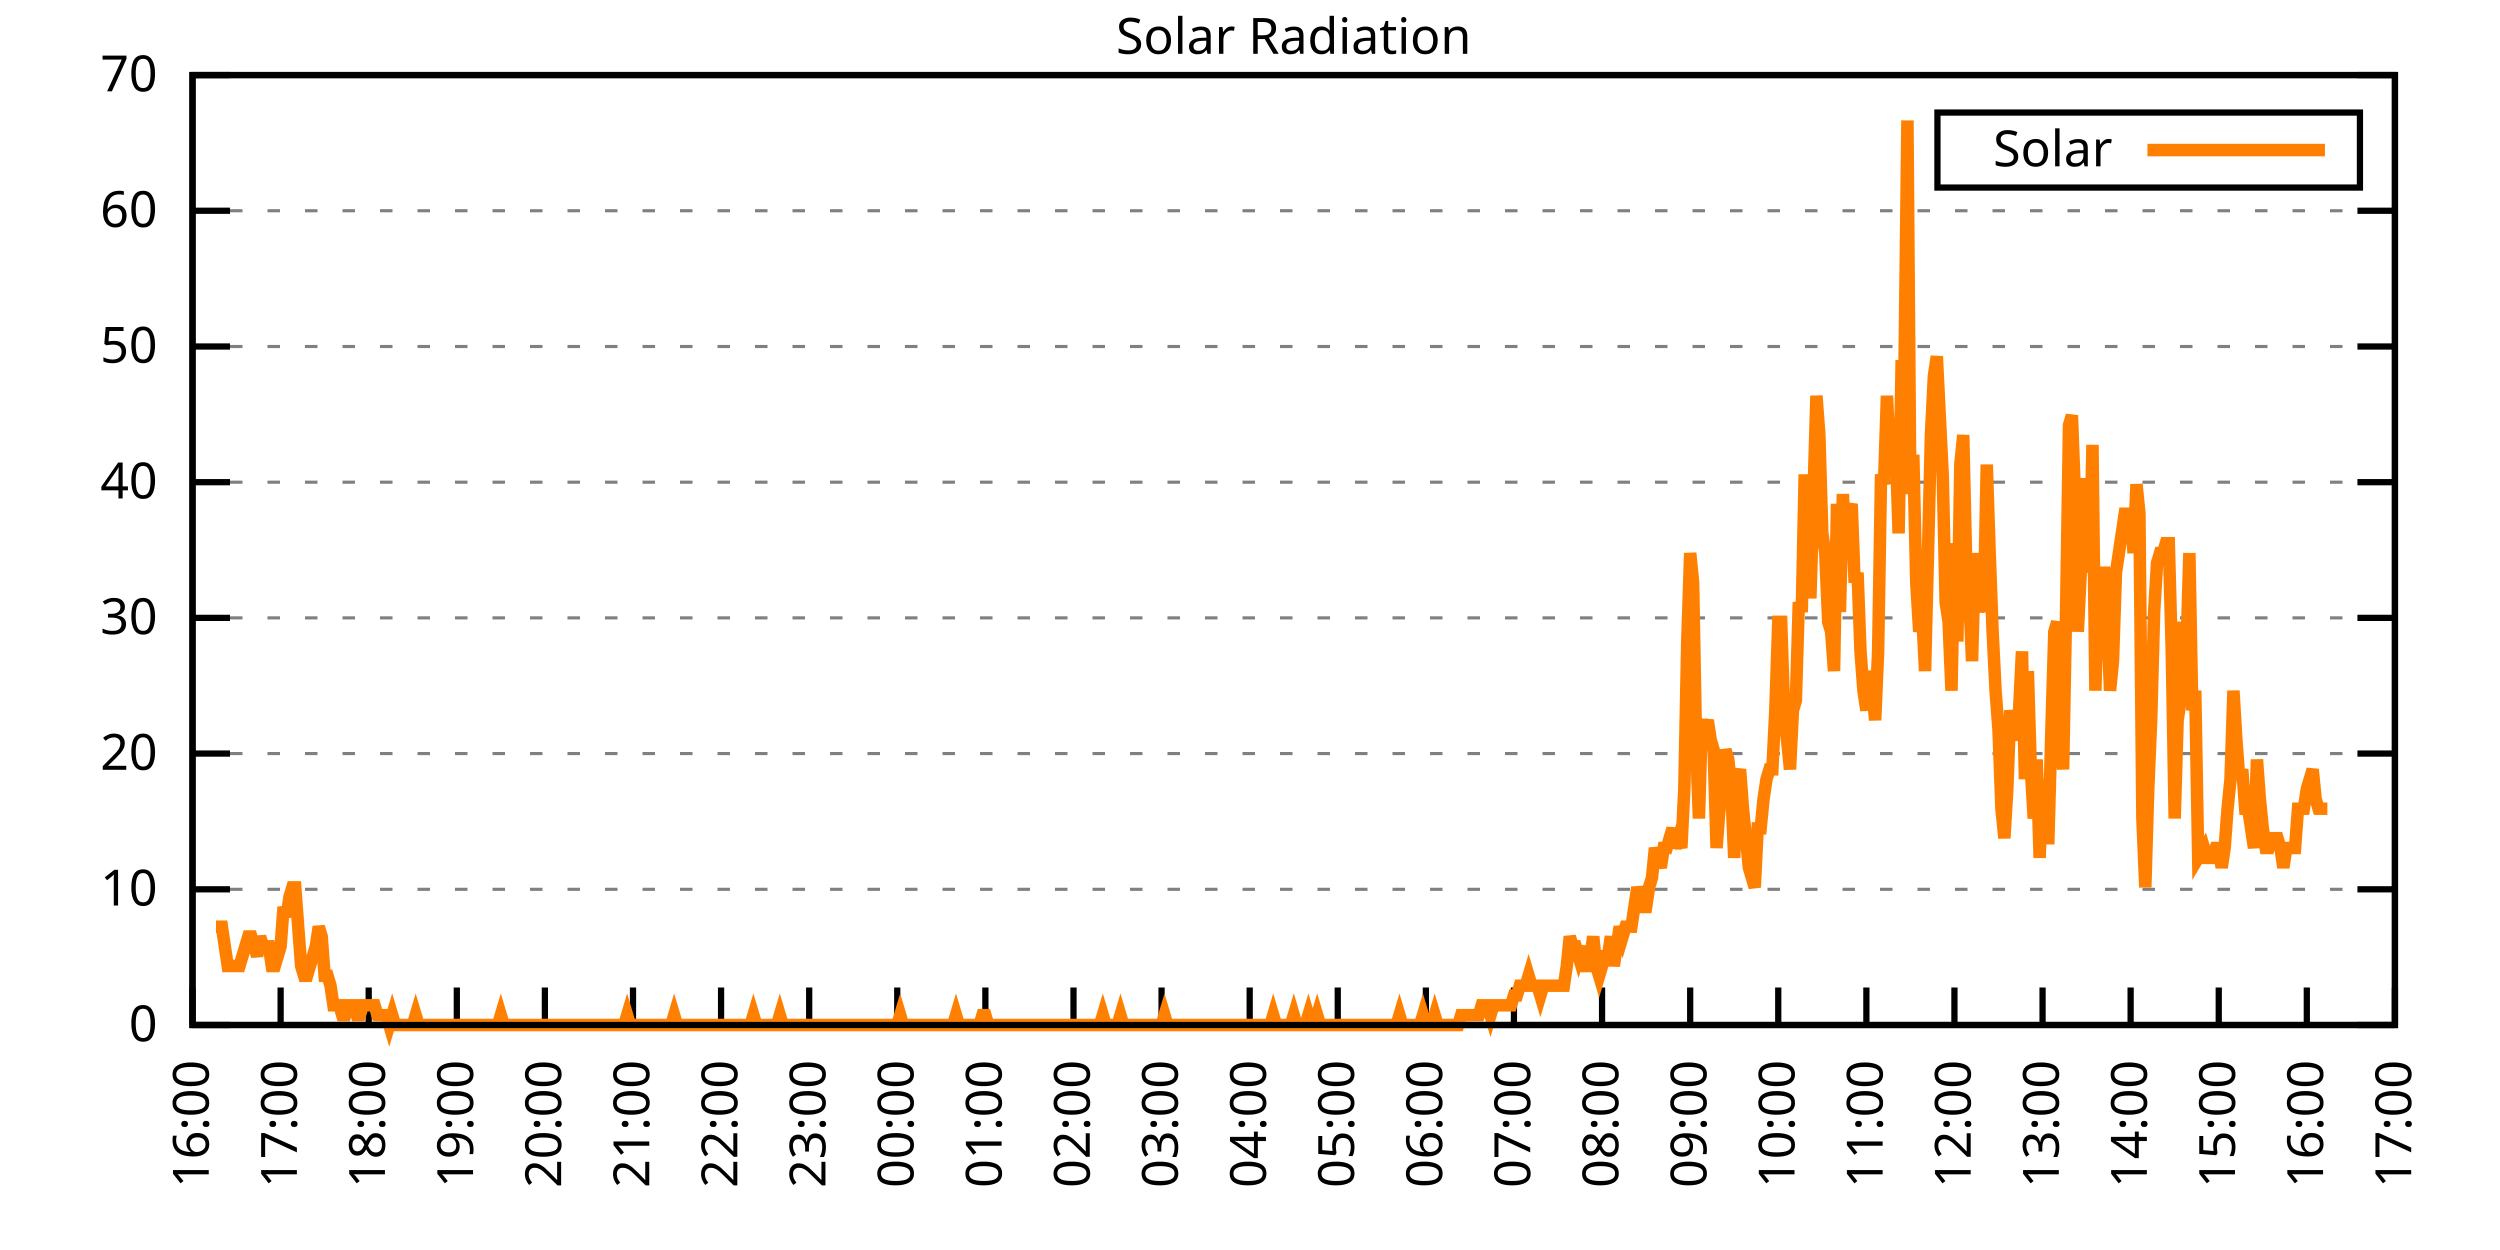
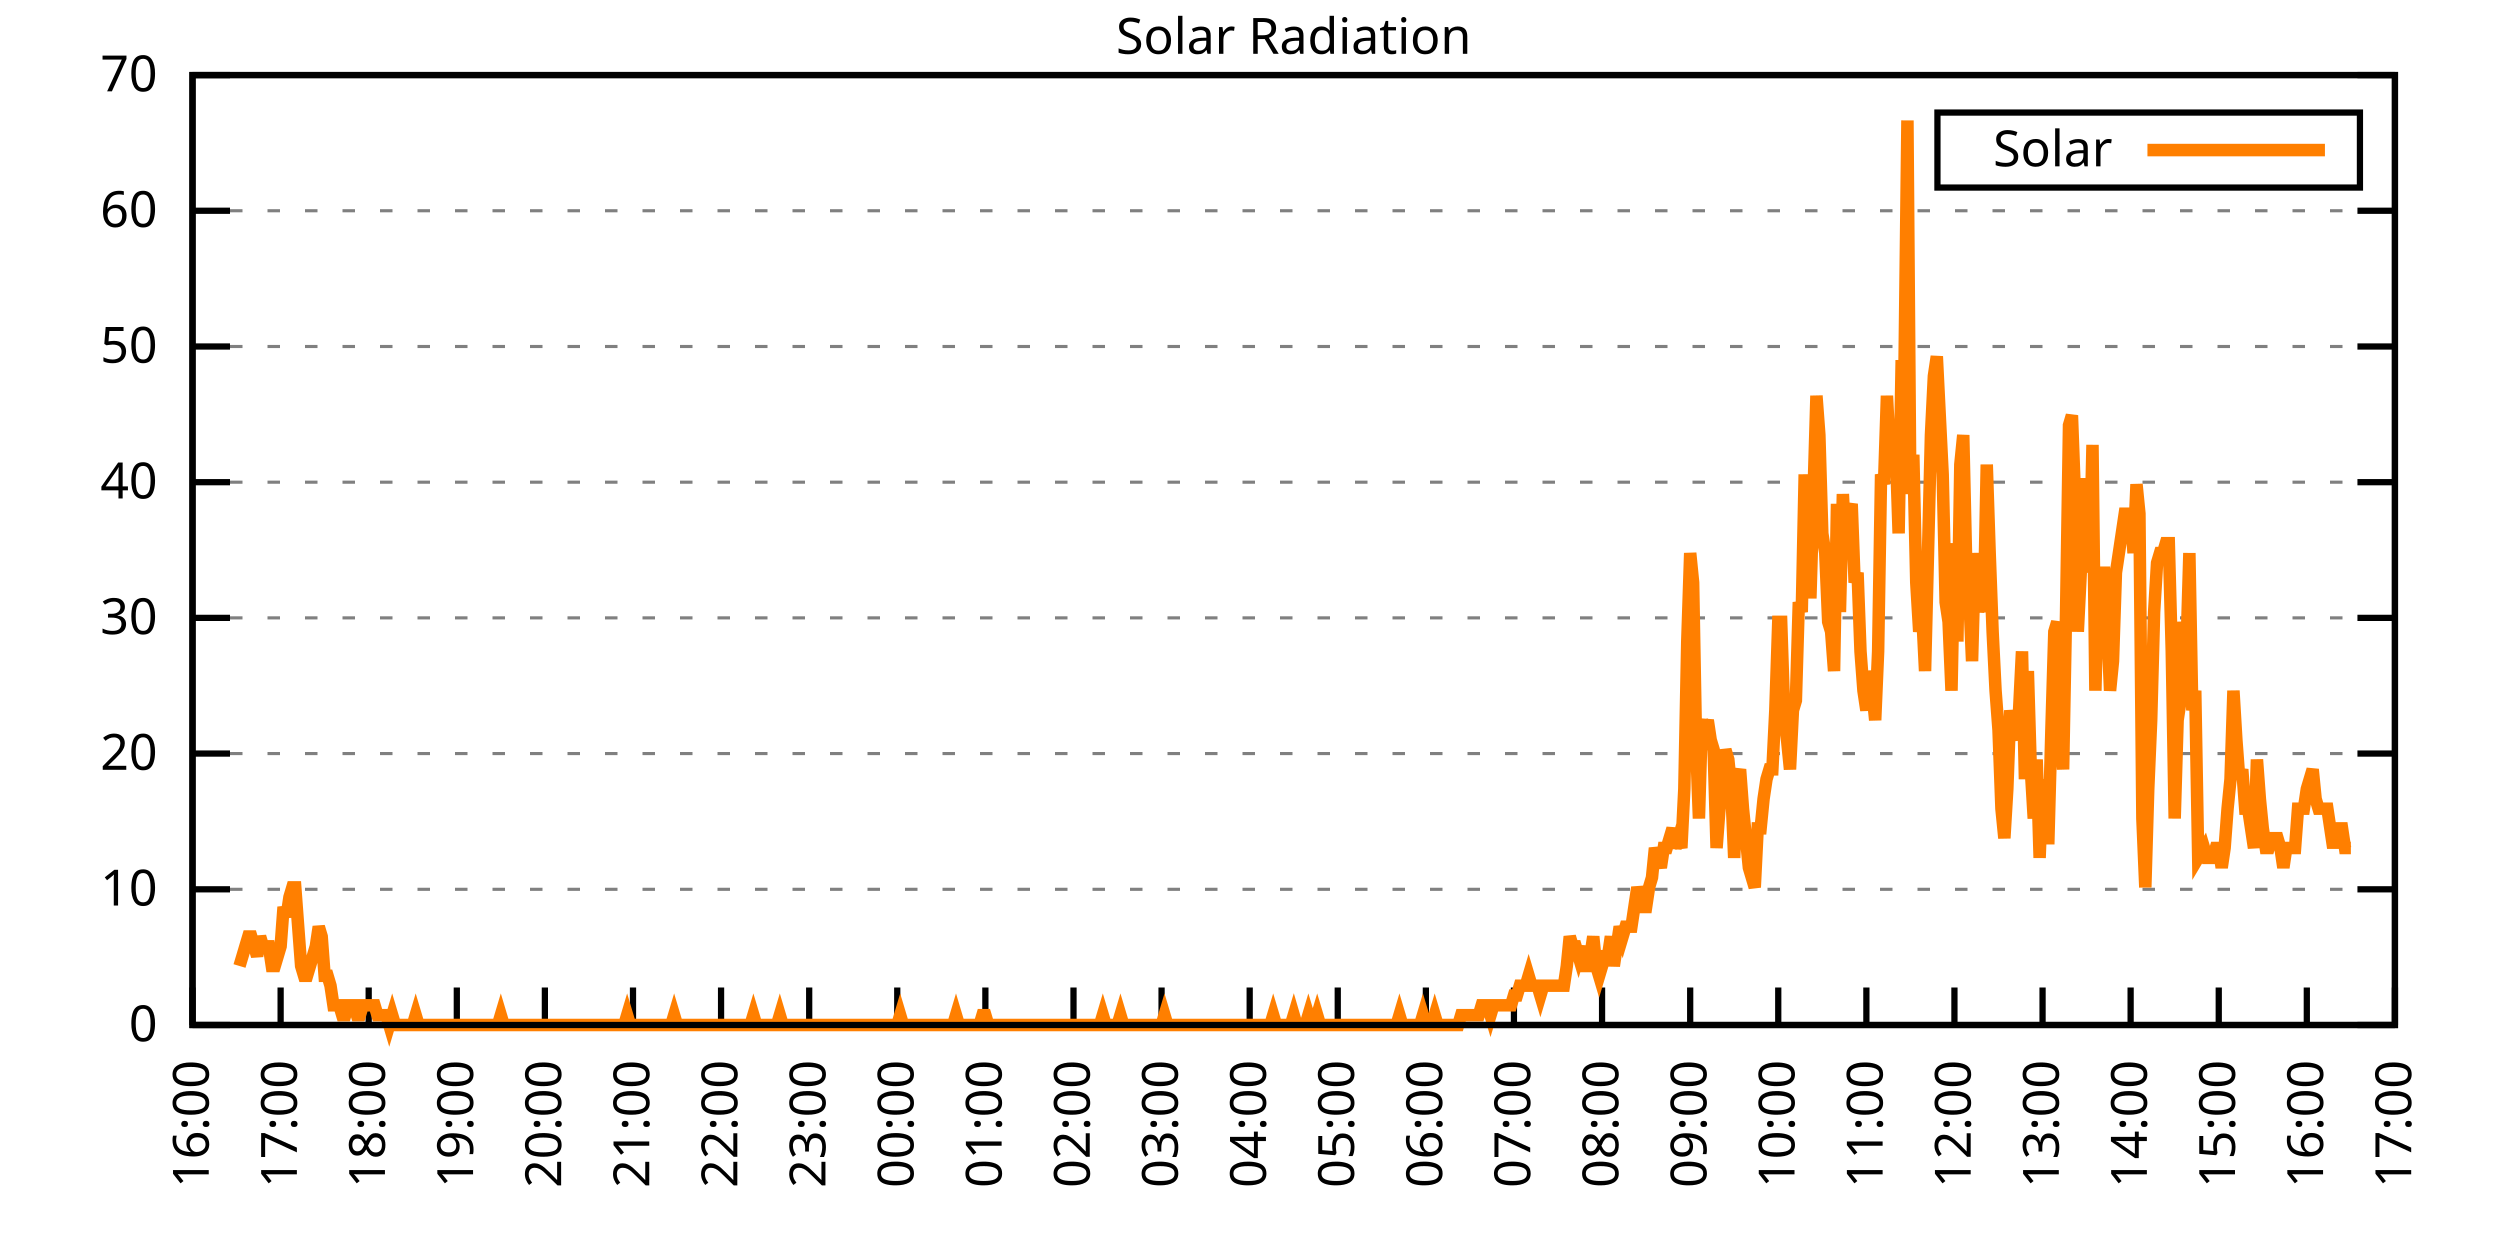
<svg xmlns="http://www.w3.org/2000/svg" xmlns:xlink="http://www.w3.org/1999/xlink" width="400" height="200" viewBox="0 0 400 200">
  <g id="gnuplot_canvas">
    <rect x="0" y="0" width="400" height="200" fill="none" />
    <defs>
      <circle id="gpDot" r="0.5" stroke-width="0.5" stroke="currentColor" />
      <path id="gpPt0" stroke-width="0.333" stroke="currentColor" d="M-1,0 h2 M0,-1 v2" />
      <path id="gpPt1" stroke-width="0.333" stroke="currentColor" d="M-1,-1 L1,1 M1,-1 L-1,1" />
      <path id="gpPt2" stroke-width="0.333" stroke="currentColor" d="M-1,0 L1,0 M0,-1 L0,1 M-1,-1 L1,1 M-1,1 L1,-1" />
      <rect id="gpPt3" stroke-width="0.333" stroke="currentColor" x="-1" y="-1" width="2" height="2" />
      <rect id="gpPt4" stroke-width="0.333" stroke="currentColor" fill="currentColor" x="-1" y="-1" width="2" height="2" />
      <circle id="gpPt5" stroke-width="0.333" stroke="currentColor" cx="0" cy="0" r="1" />
      <use xlink:href="#gpPt5" id="gpPt6" fill="currentColor" stroke="none" />
      <path id="gpPt7" stroke-width="0.333" stroke="currentColor" d="M0,-1.33 L-1.33,0.67 L1.33,0.67 z" />
      <use xlink:href="#gpPt7" id="gpPt8" fill="currentColor" stroke="none" />
      <use xlink:href="#gpPt7" id="gpPt9" stroke="currentColor" transform="rotate(180)" />
      <use xlink:href="#gpPt9" id="gpPt10" fill="currentColor" stroke="none" />
      <use xlink:href="#gpPt3" id="gpPt11" stroke="currentColor" transform="rotate(45)" />
      <use xlink:href="#gpPt11" id="gpPt12" fill="currentColor" stroke="none" />
      <path id="gpPt13" stroke-width="0.333" stroke="currentColor" d="M0,1.330 L1.265,0.411 L0.782,-1.067 L-0.782,-1.076 L-1.265,0.411 z" />
      <use xlink:href="#gpPt13" id="gpPt14" fill="currentColor" stroke="none" />
      <filter id="textbox" filterUnits="objectBoundingBox" x="0" y="0" height="1" width="1">
        <feFlood flood-color="white" flood-opacity="1" result="bgnd" />
        <feComposite in="SourceGraphic" in2="bgnd" operator="atop" />
      </filter>
      <filter id="greybox" filterUnits="objectBoundingBox" x="0" y="0" height="1" width="1">
        <feFlood flood-color="lightgrey" flood-opacity="1" result="grey" />
        <feComposite in="SourceGraphic" in2="grey" operator="atop" />
      </filter>
    </defs>
    <g fill="none" color="white" stroke="currentColor" stroke-width="1.00" stroke-linecap="butt" stroke-linejoin="miter">
</g>
    <g fill="none" color="black" stroke="currentColor" stroke-width="1.00" stroke-linecap="butt" stroke-linejoin="miter">
      <g stroke="none" shape-rendering="crispEdges">
        <polygon fill="rgb(255, 255, 255)" points="30.80,164.00 383.18,164.00 383.18,12.02 30.80,12.02 " />
      </g>
    </g>
    <g fill="none" color="black" stroke="currentColor" stroke-width="1.00" stroke-linecap="butt" stroke-linejoin="miter">
</g>
    <g fill="none" color="black" stroke="black" stroke-width="0.50" stroke-linecap="butt" stroke-linejoin="miter">
</g>
    <g fill="none" color="gray" stroke="currentColor" stroke-width="0.50" stroke-linecap="butt" stroke-linejoin="miter">
      <path stroke="gray" stroke-dasharray="2,4" class="gridline" d="M30.80,164.00 L383.19,164.00  " />
    </g>
    <g fill="none" color="gray" stroke="gray" stroke-width="1.00" stroke-linecap="butt" stroke-linejoin="miter">
</g>
    <g fill="none" color="black" stroke="currentColor" stroke-width="1.00" stroke-linecap="butt" stroke-linejoin="miter">
      <path stroke="black" d="M30.80,164.00 L36.80,164.00 M383.19,164.00 L377.19,164.00  " />
      <g transform="translate(25.20,166.60)" stroke="none" fill="black" font-family="Sans" font-size="8.00" text-anchor="end">
        <text>
          <tspan font-family="Sans"> 0</tspan>
        </text>
      </g>
    </g>
    <g fill="none" color="black" stroke="currentColor" stroke-width="1.00" stroke-linecap="butt" stroke-linejoin="miter">
</g>
    <g fill="none" color="black" stroke="black" stroke-width="0.50" stroke-linecap="butt" stroke-linejoin="miter">
</g>
    <g fill="none" color="gray" stroke="currentColor" stroke-width="0.50" stroke-linecap="butt" stroke-linejoin="miter">
      <path stroke="gray" stroke-dasharray="2,4" class="gridline" d="M30.80,142.29 L383.19,142.29  " />
    </g>
    <g fill="none" color="gray" stroke="gray" stroke-width="1.00" stroke-linecap="butt" stroke-linejoin="miter">
</g>
    <g fill="none" color="black" stroke="currentColor" stroke-width="1.00" stroke-linecap="butt" stroke-linejoin="miter">
      <path stroke="black" d="M30.80,142.29 L36.80,142.29 M383.19,142.29 L377.19,142.29  " />
      <g transform="translate(25.20,144.89)" stroke="none" fill="black" font-family="Sans" font-size="8.00" text-anchor="end">
        <text>
          <tspan font-family="Sans"> 10</tspan>
        </text>
      </g>
    </g>
    <g fill="none" color="black" stroke="currentColor" stroke-width="1.00" stroke-linecap="butt" stroke-linejoin="miter">
</g>
    <g fill="none" color="black" stroke="black" stroke-width="0.50" stroke-linecap="butt" stroke-linejoin="miter">
</g>
    <g fill="none" color="gray" stroke="currentColor" stroke-width="0.50" stroke-linecap="butt" stroke-linejoin="miter">
      <path stroke="gray" stroke-dasharray="2,4" class="gridline" d="M30.80,120.57 L383.19,120.57  " />
    </g>
    <g fill="none" color="gray" stroke="gray" stroke-width="1.00" stroke-linecap="butt" stroke-linejoin="miter">
</g>
    <g fill="none" color="black" stroke="currentColor" stroke-width="1.00" stroke-linecap="butt" stroke-linejoin="miter">
      <path stroke="black" d="M30.80,120.57 L36.80,120.57 M383.19,120.57 L377.19,120.57  " />
      <g transform="translate(25.20,123.17)" stroke="none" fill="black" font-family="Sans" font-size="8.00" text-anchor="end">
        <text>
          <tspan font-family="Sans"> 20</tspan>
        </text>
      </g>
    </g>
    <g fill="none" color="black" stroke="currentColor" stroke-width="1.00" stroke-linecap="butt" stroke-linejoin="miter">
</g>
    <g fill="none" color="black" stroke="black" stroke-width="0.50" stroke-linecap="butt" stroke-linejoin="miter">
</g>
    <g fill="none" color="gray" stroke="currentColor" stroke-width="0.50" stroke-linecap="butt" stroke-linejoin="miter">
      <path stroke="gray" stroke-dasharray="2,4" class="gridline" d="M30.80,98.86 L383.19,98.86  " />
    </g>
    <g fill="none" color="gray" stroke="gray" stroke-width="1.00" stroke-linecap="butt" stroke-linejoin="miter">
</g>
    <g fill="none" color="black" stroke="currentColor" stroke-width="1.00" stroke-linecap="butt" stroke-linejoin="miter">
      <path stroke="black" d="M30.80,98.86 L36.80,98.86 M383.19,98.86 L377.19,98.86  " />
      <g transform="translate(25.20,101.46)" stroke="none" fill="black" font-family="Sans" font-size="8.00" text-anchor="end">
        <text>
          <tspan font-family="Sans"> 30</tspan>
        </text>
      </g>
    </g>
    <g fill="none" color="black" stroke="currentColor" stroke-width="1.00" stroke-linecap="butt" stroke-linejoin="miter">
</g>
    <g fill="none" color="black" stroke="black" stroke-width="0.50" stroke-linecap="butt" stroke-linejoin="miter">
</g>
    <g fill="none" color="gray" stroke="currentColor" stroke-width="0.50" stroke-linecap="butt" stroke-linejoin="miter">
      <path stroke="gray" stroke-dasharray="2,4" class="gridline" d="M30.80,77.15 L383.19,77.15  " />
    </g>
    <g fill="none" color="gray" stroke="gray" stroke-width="1.00" stroke-linecap="butt" stroke-linejoin="miter">
</g>
    <g fill="none" color="black" stroke="currentColor" stroke-width="1.00" stroke-linecap="butt" stroke-linejoin="miter">
      <path stroke="black" d="M30.80,77.15 L36.80,77.15 M383.19,77.15 L377.19,77.15  " />
      <g transform="translate(25.20,79.75)" stroke="none" fill="black" font-family="Sans" font-size="8.00" text-anchor="end">
        <text>
          <tspan font-family="Sans"> 40</tspan>
        </text>
      </g>
    </g>
    <g fill="none" color="black" stroke="currentColor" stroke-width="1.00" stroke-linecap="butt" stroke-linejoin="miter">
</g>
    <g fill="none" color="black" stroke="black" stroke-width="0.50" stroke-linecap="butt" stroke-linejoin="miter">
</g>
    <g fill="none" color="gray" stroke="currentColor" stroke-width="0.50" stroke-linecap="butt" stroke-linejoin="miter">
      <path stroke="gray" stroke-dasharray="2,4" class="gridline" d="M30.80,55.44 L383.19,55.44  " />
    </g>
    <g fill="none" color="gray" stroke="gray" stroke-width="1.00" stroke-linecap="butt" stroke-linejoin="miter">
</g>
    <g fill="none" color="black" stroke="currentColor" stroke-width="1.00" stroke-linecap="butt" stroke-linejoin="miter">
      <path stroke="black" d="M30.80,55.44 L36.80,55.44 M383.19,55.44 L377.19,55.44  " />
      <g transform="translate(25.20,58.04)" stroke="none" fill="black" font-family="Sans" font-size="8.00" text-anchor="end">
        <text>
          <tspan font-family="Sans"> 50</tspan>
        </text>
      </g>
    </g>
    <g fill="none" color="black" stroke="currentColor" stroke-width="1.00" stroke-linecap="butt" stroke-linejoin="miter">
</g>
    <g fill="none" color="black" stroke="black" stroke-width="0.50" stroke-linecap="butt" stroke-linejoin="miter">
</g>
    <g fill="none" color="gray" stroke="currentColor" stroke-width="0.50" stroke-linecap="butt" stroke-linejoin="miter">
      <path stroke="gray" stroke-dasharray="2,4" class="gridline" d="M30.80,33.72 L383.19,33.72  " />
    </g>
    <g fill="none" color="gray" stroke="gray" stroke-width="1.00" stroke-linecap="butt" stroke-linejoin="miter">
</g>
    <g fill="none" color="black" stroke="currentColor" stroke-width="1.00" stroke-linecap="butt" stroke-linejoin="miter">
      <path stroke="black" d="M30.80,33.72 L36.80,33.72 M383.19,33.72 L377.19,33.72  " />
      <g transform="translate(25.20,36.32)" stroke="none" fill="black" font-family="Sans" font-size="8.00" text-anchor="end">
        <text>
          <tspan font-family="Sans"> 60</tspan>
        </text>
      </g>
    </g>
    <g fill="none" color="black" stroke="currentColor" stroke-width="1.00" stroke-linecap="butt" stroke-linejoin="miter">
</g>
    <g fill="none" color="black" stroke="black" stroke-width="0.50" stroke-linecap="butt" stroke-linejoin="miter">
</g>
    <g fill="none" color="gray" stroke="currentColor" stroke-width="0.50" stroke-linecap="butt" stroke-linejoin="miter">
      <path stroke="gray" stroke-dasharray="2,4" class="gridline" d="M30.80,12.01 L383.19,12.01  " />
    </g>
    <g fill="none" color="gray" stroke="gray" stroke-width="1.00" stroke-linecap="butt" stroke-linejoin="miter">
</g>
    <g fill="none" color="black" stroke="currentColor" stroke-width="1.00" stroke-linecap="butt" stroke-linejoin="miter">
      <path stroke="black" d="M30.80,12.01 L36.80,12.01 M383.19,12.01 L377.19,12.01  " />
      <g transform="translate(25.20,14.61)" stroke="none" fill="black" font-family="Sans" font-size="8.00" text-anchor="end">
        <text>
          <tspan font-family="Sans"> 70</tspan>
        </text>
      </g>
    </g>
    <g fill="none" color="black" stroke="currentColor" stroke-width="1.00" stroke-linecap="butt" stroke-linejoin="miter">
      <path stroke="black" d="M30.80,164.00 L30.80,158.00  " />
      <g transform="translate(33.40,169.60) rotate(270.00)" stroke="none" fill="black" font-family="Sans" font-size="8.00" text-anchor="end">
        <text>
          <tspan font-family="Sans">16:00</tspan>
        </text>
      </g>
    </g>
    <g fill="none" color="black" stroke="currentColor" stroke-width="1.00" stroke-linecap="butt" stroke-linejoin="miter">
      <path stroke="black" d="M44.90,164.00 L44.90,158.00  " />
      <g transform="translate(47.50,169.60) rotate(270.00)" stroke="none" fill="black" font-family="Sans" font-size="8.00" text-anchor="end">
        <text>
          <tspan font-family="Sans">17:00</tspan>
        </text>
      </g>
    </g>
    <g fill="none" color="black" stroke="currentColor" stroke-width="1.00" stroke-linecap="butt" stroke-linejoin="miter">
      <path stroke="black" d="M58.99,164.00 L58.99,158.00  " />
      <g transform="translate(61.59,169.60) rotate(270.00)" stroke="none" fill="black" font-family="Sans" font-size="8.00" text-anchor="end">
        <text>
          <tspan font-family="Sans">18:00</tspan>
        </text>
      </g>
    </g>
    <g fill="none" color="black" stroke="currentColor" stroke-width="1.00" stroke-linecap="butt" stroke-linejoin="miter">
      <path stroke="black" d="M73.09,164.00 L73.09,158.00  " />
      <g transform="translate(75.69,169.60) rotate(270.00)" stroke="none" fill="black" font-family="Sans" font-size="8.00" text-anchor="end">
        <text>
          <tspan font-family="Sans">19:00</tspan>
        </text>
      </g>
    </g>
    <g fill="none" color="black" stroke="currentColor" stroke-width="1.00" stroke-linecap="butt" stroke-linejoin="miter">
      <path stroke="black" d="M87.18,164.00 L87.18,158.00  " />
      <g transform="translate(89.78,169.60) rotate(270.00)" stroke="none" fill="black" font-family="Sans" font-size="8.00" text-anchor="end">
        <text>
          <tspan font-family="Sans">20:00</tspan>
        </text>
      </g>
    </g>
    <g fill="none" color="black" stroke="currentColor" stroke-width="1.00" stroke-linecap="butt" stroke-linejoin="miter">
      <path stroke="black" d="M101.28,164.00 L101.28,158.00  " />
      <g transform="translate(103.88,169.60) rotate(270.00)" stroke="none" fill="black" font-family="Sans" font-size="8.00" text-anchor="end">
        <text>
          <tspan font-family="Sans">21:00</tspan>
        </text>
      </g>
    </g>
    <g fill="none" color="black" stroke="currentColor" stroke-width="1.00" stroke-linecap="butt" stroke-linejoin="miter">
      <path stroke="black" d="M115.37,164.00 L115.37,158.00  " />
      <g transform="translate(117.97,169.60) rotate(270.00)" stroke="none" fill="black" font-family="Sans" font-size="8.00" text-anchor="end">
        <text>
          <tspan font-family="Sans">22:00</tspan>
        </text>
      </g>
    </g>
    <g fill="none" color="black" stroke="currentColor" stroke-width="1.00" stroke-linecap="butt" stroke-linejoin="miter">
      <path stroke="black" d="M129.47,164.00 L129.47,158.00  " />
      <g transform="translate(132.07,169.60) rotate(270.00)" stroke="none" fill="black" font-family="Sans" font-size="8.00" text-anchor="end">
        <text>
          <tspan font-family="Sans">23:00</tspan>
        </text>
      </g>
    </g>
    <g fill="none" color="black" stroke="currentColor" stroke-width="1.00" stroke-linecap="butt" stroke-linejoin="miter">
      <path stroke="black" d="M143.56,164.00 L143.56,158.00  " />
      <g transform="translate(146.16,169.60) rotate(270.00)" stroke="none" fill="black" font-family="Sans" font-size="8.00" text-anchor="end">
        <text>
          <tspan font-family="Sans">00:00</tspan>
        </text>
      </g>
    </g>
    <g fill="none" color="black" stroke="currentColor" stroke-width="1.00" stroke-linecap="butt" stroke-linejoin="miter">
      <path stroke="black" d="M157.66,164.00 L157.66,158.00  " />
      <g transform="translate(160.26,169.60) rotate(270.00)" stroke="none" fill="black" font-family="Sans" font-size="8.00" text-anchor="end">
        <text>
          <tspan font-family="Sans">01:00</tspan>
        </text>
      </g>
    </g>
    <g fill="none" color="black" stroke="currentColor" stroke-width="1.00" stroke-linecap="butt" stroke-linejoin="miter">
      <path stroke="black" d="M171.76,164.00 L171.76,158.00  " />
      <g transform="translate(174.36,169.60) rotate(270.00)" stroke="none" fill="black" font-family="Sans" font-size="8.00" text-anchor="end">
        <text>
          <tspan font-family="Sans">02:00</tspan>
        </text>
      </g>
    </g>
    <g fill="none" color="black" stroke="currentColor" stroke-width="1.00" stroke-linecap="butt" stroke-linejoin="miter">
      <path stroke="black" d="M185.85,164.00 L185.85,158.00  " />
      <g transform="translate(188.45,169.60) rotate(270.00)" stroke="none" fill="black" font-family="Sans" font-size="8.00" text-anchor="end">
        <text>
          <tspan font-family="Sans">03:00</tspan>
        </text>
      </g>
    </g>
    <g fill="none" color="black" stroke="currentColor" stroke-width="1.00" stroke-linecap="butt" stroke-linejoin="miter">
      <path stroke="black" d="M199.95,164.00 L199.95,158.00  " />
      <g transform="translate(202.55,169.60) rotate(270.00)" stroke="none" fill="black" font-family="Sans" font-size="8.00" text-anchor="end">
        <text>
          <tspan font-family="Sans">04:00</tspan>
        </text>
      </g>
    </g>
    <g fill="none" color="black" stroke="currentColor" stroke-width="1.00" stroke-linecap="butt" stroke-linejoin="miter">
      <path stroke="black" d="M214.04,164.00 L214.04,158.00  " />
      <g transform="translate(216.64,169.60) rotate(270.00)" stroke="none" fill="black" font-family="Sans" font-size="8.00" text-anchor="end">
        <text>
          <tspan font-family="Sans">05:00</tspan>
        </text>
      </g>
    </g>
    <g fill="none" color="black" stroke="currentColor" stroke-width="1.00" stroke-linecap="butt" stroke-linejoin="miter">
      <path stroke="black" d="M228.14,164.00 L228.14,158.00  " />
      <g transform="translate(230.74,169.60) rotate(270.00)" stroke="none" fill="black" font-family="Sans" font-size="8.00" text-anchor="end">
        <text>
          <tspan font-family="Sans">06:00</tspan>
        </text>
      </g>
    </g>
    <g fill="none" color="black" stroke="currentColor" stroke-width="1.00" stroke-linecap="butt" stroke-linejoin="miter">
      <path stroke="black" d="M242.23,164.00 L242.23,158.00  " />
      <g transform="translate(244.83,169.60) rotate(270.00)" stroke="none" fill="black" font-family="Sans" font-size="8.00" text-anchor="end">
        <text>
          <tspan font-family="Sans">07:00</tspan>
        </text>
      </g>
    </g>
    <g fill="none" color="black" stroke="currentColor" stroke-width="1.00" stroke-linecap="butt" stroke-linejoin="miter">
      <path stroke="black" d="M256.33,164.00 L256.33,158.00  " />
      <g transform="translate(258.93,169.60) rotate(270.00)" stroke="none" fill="black" font-family="Sans" font-size="8.00" text-anchor="end">
        <text>
          <tspan font-family="Sans">08:00</tspan>
        </text>
      </g>
    </g>
    <g fill="none" color="black" stroke="currentColor" stroke-width="1.00" stroke-linecap="butt" stroke-linejoin="miter">
      <path stroke="black" d="M270.43,164.00 L270.43,158.00  " />
      <g transform="translate(273.03,169.60) rotate(270.00)" stroke="none" fill="black" font-family="Sans" font-size="8.00" text-anchor="end">
        <text>
          <tspan font-family="Sans">09:00</tspan>
        </text>
      </g>
    </g>
    <g fill="none" color="black" stroke="currentColor" stroke-width="1.00" stroke-linecap="butt" stroke-linejoin="miter">
      <path stroke="black" d="M284.52,164.00 L284.52,158.00  " />
      <g transform="translate(287.12,169.60) rotate(270.00)" stroke="none" fill="black" font-family="Sans" font-size="8.00" text-anchor="end">
        <text>
          <tspan font-family="Sans">10:00</tspan>
        </text>
      </g>
    </g>
    <g fill="none" color="black" stroke="currentColor" stroke-width="1.00" stroke-linecap="butt" stroke-linejoin="miter">
      <path stroke="black" d="M298.62,164.00 L298.62,158.00  " />
      <g transform="translate(301.22,169.60) rotate(270.00)" stroke="none" fill="black" font-family="Sans" font-size="8.00" text-anchor="end">
        <text>
          <tspan font-family="Sans">11:00</tspan>
        </text>
      </g>
    </g>
    <g fill="none" color="black" stroke="currentColor" stroke-width="1.00" stroke-linecap="butt" stroke-linejoin="miter">
      <path stroke="black" d="M312.71,164.00 L312.71,158.00  " />
      <g transform="translate(315.31,169.60) rotate(270.00)" stroke="none" fill="black" font-family="Sans" font-size="8.00" text-anchor="end">
        <text>
          <tspan font-family="Sans">12:00</tspan>
        </text>
      </g>
    </g>
    <g fill="none" color="black" stroke="currentColor" stroke-width="1.00" stroke-linecap="butt" stroke-linejoin="miter">
      <path stroke="black" d="M326.81,164.00 L326.81,158.00  " />
      <g transform="translate(329.41,169.60) rotate(270.00)" stroke="none" fill="black" font-family="Sans" font-size="8.00" text-anchor="end">
        <text>
          <tspan font-family="Sans">13:00</tspan>
        </text>
      </g>
    </g>
    <g fill="none" color="black" stroke="currentColor" stroke-width="1.00" stroke-linecap="butt" stroke-linejoin="miter">
      <path stroke="black" d="M340.90,164.00 L340.90,158.00  " />
      <g transform="translate(343.50,169.60) rotate(270.00)" stroke="none" fill="black" font-family="Sans" font-size="8.00" text-anchor="end">
        <text>
          <tspan font-family="Sans">14:00</tspan>
        </text>
      </g>
    </g>
    <g fill="none" color="black" stroke="currentColor" stroke-width="1.00" stroke-linecap="butt" stroke-linejoin="miter">
      <path stroke="black" d="M355.00,164.00 L355.00,158.00  " />
      <g transform="translate(357.60,169.60) rotate(270.00)" stroke="none" fill="black" font-family="Sans" font-size="8.00" text-anchor="end">
        <text>
          <tspan font-family="Sans">15:00</tspan>
        </text>
      </g>
    </g>
    <g fill="none" color="black" stroke="currentColor" stroke-width="1.00" stroke-linecap="butt" stroke-linejoin="miter">
      <path stroke="black" d="M369.09,164.00 L369.09,158.00  " />
      <g transform="translate(371.69,169.60) rotate(270.00)" stroke="none" fill="black" font-family="Sans" font-size="8.00" text-anchor="end">
        <text>
          <tspan font-family="Sans">16:00</tspan>
        </text>
      </g>
    </g>
    <g fill="none" color="black" stroke="currentColor" stroke-width="1.00" stroke-linecap="butt" stroke-linejoin="miter">
      <path stroke="black" d="M383.19,164.00 L383.19,158.00  " />
      <g transform="translate(385.79,169.60) rotate(270.00)" stroke="none" fill="black" font-family="Sans" font-size="8.00" text-anchor="end">
        <text>
          <tspan font-family="Sans">17:00</tspan>
        </text>
      </g>
    </g>
    <g fill="none" color="black" stroke="currentColor" stroke-width="1.00" stroke-linecap="butt" stroke-linejoin="miter">
</g>
    <g fill="none" color="black" stroke="currentColor" stroke-width="1.00" stroke-linecap="butt" stroke-linejoin="miter">
      <path stroke="black" d="M30.80,12.01 L30.80,164.00 L383.19,164.00 L383.19,12.01 L30.80,12.01 Z  " />
    </g>
    <g fill="none" color="black" stroke="currentColor" stroke-width="1.00" stroke-linecap="butt" stroke-linejoin="miter">
</g>
    <g fill="none" color="black" stroke="currentColor" stroke-width="1.00" stroke-linecap="butt" stroke-linejoin="miter">
      <path stroke="black" d="M309.99,30.01 L309.99,18.01 L377.59,18.01 L377.59,30.01 L309.99,30.01 Z  " />
    </g>
    <g id="Solar_Radiation_plot_1">
      <g fill="none" color="white" stroke="black" stroke-width="2.00" stroke-linecap="butt" stroke-linejoin="miter">
</g>
      <g fill="none" color="black" stroke="currentColor" stroke-width="2.00" stroke-linecap="butt" stroke-linejoin="miter">
        <g transform="translate(337.99,26.61)" stroke="none" fill="black" font-family="Sans" font-size="8.00" text-anchor="end">
          <text>
            <tspan font-family="Sans">Solar</tspan>
          </text>
        </g>
      </g>
      <g fill="none" color="black" stroke="currentColor" stroke-width="2.00" stroke-linecap="butt" stroke-linejoin="miter">
-         <path stroke="rgb(255, 127,   0)" d="M343.59,24.01 L371.99,24.01 M34.56,148.27 L35.03,148.27 L35.50,148.27 L35.97,151.41 L36.44,154.56 L36.91,154.56   L37.38,154.56 L37.85,154.56 L38.32,154.56 L38.79,152.99 L39.26,151.41 L39.73,149.84 L40.20,149.84 L40.67,151.41   L41.14,152.99 L41.61,149.84 L42.08,151.41 L42.55,151.41 L43.02,151.41 L43.49,154.56 L43.96,154.56 L44.43,152.99   L44.90,151.41 L45.37,145.12 L45.84,146.70 L46.31,143.55 L46.78,141.98 L47.24,141.98 L47.71,148.27 L48.18,154.56   L48.65,156.13 L49.12,156.13 L49.59,154.56 L50.06,152.99 L50.53,151.41 L51.00,148.27 L51.47,149.84 L51.94,156.13   L52.41,156.13 L52.88,157.71 L53.35,160.85 L53.82,160.85 L54.29,160.85 L54.76,162.43 L55.23,162.43 L55.70,160.85   L56.17,160.85 L56.64,160.85 L57.11,162.43 L57.58,162.43 L58.05,160.85 L58.52,160.85 L58.99,160.85 L59.46,160.85   L59.93,160.85 L60.40,162.43 L60.87,162.43 L61.34,162.43 L61.81,162.43 L62.28,164.00 L62.75,162.43 L63.22,164.00   L63.69,164.00 L64.16,164.00 L64.63,164.00 L65.10,164.00 L65.57,164.00 L66.04,164.00 L66.51,162.43 L66.98,164.00   L67.45,164.00 L67.92,164.00 L68.39,164.00 L68.86,164.00 L69.33,164.00 L69.80,164.00 L70.27,164.00 L70.74,164.00   L71.21,164.00 L71.68,164.00 L72.15,164.00 L72.62,164.00 L73.09,164.00 L73.56,164.00 L74.03,164.00 L74.50,164.00   L74.97,164.00 L75.44,164.00 L75.91,164.00 L76.38,164.00 L76.85,164.00 L77.32,164.00 L77.79,164.00 L78.26,164.00   L78.73,164.00 L79.19,164.00 L79.66,164.00 L80.13,162.43 L80.60,164.00 L81.07,164.00 L81.54,164.00 L82.01,164.00   L82.48,164.00 L82.95,164.00 L83.42,164.00 L83.89,164.00 L84.36,164.00 L84.83,164.00 L85.30,164.00 L85.77,164.00   L86.24,164.00 L86.71,164.00 L87.18,164.00 L87.65,164.00 L88.12,164.00 L88.59,164.00 L89.06,164.00 L89.53,164.00   L90.00,164.00 L90.47,164.00 L90.94,164.00 L91.41,164.00 L91.88,164.00 L92.35,164.00 L92.82,164.00 L93.29,164.00   L93.76,164.00 L94.23,164.00 L94.70,164.00 L95.17,164.00 L95.64,164.00 L96.11,164.00 L96.58,164.00 L97.05,164.00   L97.52,164.00 L97.99,164.00 L98.46,164.00 L98.93,164.00 L99.40,164.00 L99.87,164.00 L100.34,162.43 L100.81,164.00   L101.28,164.00 L101.75,164.00 L102.22,164.00 L102.69,164.00 L103.16,164.00 L103.63,164.00 L104.10,164.00 L104.57,164.00   L105.04,164.00 L105.51,164.00 L105.98,164.00 L106.45,164.00 L106.92,164.00 L107.39,164.00 L107.86,162.43 L108.33,164.00   L108.80,164.00 L109.27,164.00 L109.74,164.00 L110.21,164.00 L110.68,164.00 L111.14,164.00 L111.61,164.00 L112.08,164.00   L112.55,164.00 L113.02,164.00 L113.49,164.00 L113.96,164.00 L114.43,164.00 L114.90,164.00 L115.37,164.00 L115.84,164.00   L116.31,164.00 L116.78,164.00 L117.25,164.00 L117.72,164.00 L118.19,164.00 L118.66,164.00 L119.13,164.00 L119.60,164.00   L120.07,164.00 L120.54,162.43 L121.01,164.00 L121.48,164.00 L121.95,164.00 L122.42,164.00 L122.89,164.00 L123.36,164.00   L123.83,164.00 L124.30,164.00 L124.77,162.43 L125.24,164.00 L125.71,164.00 L126.18,164.00 L126.65,164.00 L127.12,164.00   L127.59,164.00 L128.06,164.00 L128.53,164.00 L129.00,164.00 L129.47,164.00 L129.94,164.00 L130.41,164.00 L130.88,164.00   L131.35,164.00 L131.82,164.00 L132.29,164.00 L132.76,164.00 L133.23,164.00 L133.70,164.00 L134.17,164.00 L134.64,164.00   L135.11,164.00 L135.58,164.00 L136.05,164.00 L136.52,164.00 L136.99,164.00 L137.46,164.00 L137.93,164.00 L138.40,164.00   L138.87,164.00 L139.34,164.00 L139.81,164.00 L140.28,164.00 L140.75,164.00 L141.22,164.00 L141.69,164.00 L142.16,164.00   L142.63,164.00 L143.09,164.00 L143.56,164.00 L144.03,162.43 L144.50,164.00 L144.97,164.00 L145.44,164.00 L145.91,164.00   L146.38,164.00 L146.85,164.00 L147.32,164.00 L147.79,164.00 L148.26,164.00 L148.73,164.00 L149.20,164.00 L149.67,164.00   L150.14,164.00 L150.61,164.00 L151.08,164.00 L151.55,164.00 L152.02,164.00 L152.49,164.00 L152.96,162.43 L153.43,164.00   L153.90,164.00 L154.37,164.00 L154.84,164.00 L155.31,164.00 L155.78,164.00 L156.25,164.00 L156.72,164.00 L157.19,162.43   L157.66,162.43 L158.13,164.00 L158.60,164.00 L159.07,164.00 L159.54,164.00 L160.01,164.00 L160.48,164.00 L160.95,164.00   L161.42,164.00 L161.89,164.00 L162.36,164.00 L162.83,164.00 L163.30,164.00 L163.77,164.00 L164.24,164.00 L164.71,164.00   L165.18,164.00 L165.65,164.00 L166.12,164.00 L166.59,164.00 L167.06,164.00 L167.53,164.00 L168.00,164.00 L168.47,164.00   L168.94,164.00 L169.41,164.00 L169.88,164.00 L170.35,164.00 L170.82,164.00 L171.29,164.00 L171.76,164.00 L172.23,164.00   L172.70,164.00 L173.17,164.00 L173.64,164.00 L174.11,164.00 L174.58,164.00 L175.04,164.00 L175.51,164.00 L175.98,164.00   L176.45,162.43 L176.92,164.00 L177.39,164.00 L177.86,164.00 L178.33,164.00 L178.80,164.00 L179.27,162.43 L179.74,164.00   L180.21,164.00 L180.68,164.00 L181.15,164.00 L181.62,164.00 L182.09,164.00 L182.56,164.00 L183.03,164.00 L183.50,164.00   L183.97,164.00 L184.44,164.00 L184.91,164.00 L185.38,164.00 L185.85,164.00 L186.32,162.43 L186.79,164.00 L187.26,164.00   L187.73,164.00 L188.20,164.00 L188.67,164.00 L189.14,164.00 L189.61,164.00 L190.08,164.00 L190.55,164.00 L191.02,164.00   L191.49,164.00 L191.96,164.00 L192.43,164.00 L192.90,164.00 L193.37,164.00 L193.84,164.00 L194.31,164.00 L194.78,164.00   L195.25,164.00 L195.72,164.00 L196.19,164.00 L196.66,164.00 L197.13,164.00 L197.60,164.00 L198.07,164.00 L198.54,164.00   L199.01,164.00 L199.48,164.00 L199.95,164.00 L200.42,164.00 L200.89,164.00 L201.36,164.00 L201.83,164.00 L202.30,164.00   L202.77,164.00 L203.24,164.00 L203.71,162.43 L204.18,164.00 L204.65,164.00 L205.12,164.00 L205.59,164.00 L206.06,164.00   L206.53,164.00 L207.00,162.43 L207.46,164.00 L207.93,164.00 L208.40,164.00 L208.87,164.00 L209.34,162.43 L209.81,164.00   L210.28,164.00 L210.75,162.43 L211.22,164.00 L211.69,164.00 L212.16,164.00 L212.63,164.00 L213.10,164.00 L213.57,164.00   L214.04,164.00 L214.51,164.00 L214.98,164.00 L215.45,164.00 L215.92,164.00 L216.39,164.00 L216.86,164.00 L217.33,164.00   L217.80,164.00 L218.27,164.00 L218.74,164.00 L219.21,164.00 L219.68,164.00 L220.15,164.00 L220.62,164.00 L221.09,164.00   L221.56,164.00 L222.03,164.00 L222.50,164.00 L222.97,164.00 L223.44,164.00 L223.91,162.43 L224.38,164.00 L224.85,164.00   L225.32,164.00 L225.79,164.00 L226.26,164.00 L226.73,164.00 L227.20,164.00 L227.67,162.43 L228.14,164.00 L228.61,164.00   L229.08,164.00 L229.55,162.43 L230.02,164.00 L230.49,164.00 L230.96,164.00 L231.43,164.00 L231.90,164.00 L232.37,164.00   L232.84,164.00 L233.31,164.00 L233.78,162.43 L234.25,162.43 L234.72,162.43 L235.19,162.43 L235.66,162.43 L236.13,162.43   L236.60,162.43 L237.07,160.85 L237.54,160.85 L238.01,160.85 L238.48,162.43 L238.95,160.85 L239.41,160.85 L239.88,160.85   L240.35,160.85 L240.82,160.85 L241.29,160.85 L241.76,160.85 L242.23,159.28 L242.70,159.28 L243.17,157.71 L243.64,157.71   L244.11,157.71 L244.58,156.13 L245.05,157.71 L245.52,157.71 L245.99,157.71 L246.46,159.28 L246.93,157.71 L247.40,157.71   L247.87,157.71 L248.34,157.71 L248.81,157.71 L249.28,157.71 L249.75,157.71 L250.22,157.71 L250.69,154.56 L251.16,149.84   L251.63,151.41 L252.10,151.41 L252.57,152.99 L253.04,151.41 L253.51,154.56 L253.98,154.56 L254.45,152.99 L254.92,149.84   L255.39,154.56 L255.86,156.13 L256.33,154.56 L256.80,152.99 L257.27,152.99 L257.74,149.84 L258.21,154.56 L258.68,151.41   L259.15,148.27 L259.62,149.84 L260.09,148.27 L260.56,148.27 L261.03,148.27 L261.50,145.12 L261.97,141.98 L262.44,143.55   L262.91,145.12 L263.38,145.12 L263.85,141.98 L264.32,140.40 L264.79,135.68 L265.26,137.26 L265.73,138.83 L266.20,135.68   L266.67,135.68 L267.14,134.11 L267.61,132.54 L268.08,135.68 L268.55,134.11 L269.02,135.68 L269.49,126.24 L269.96,102.65   L270.43,88.49 L270.90,93.21 L271.36,118.38 L271.83,130.96 L272.30,115.23 L272.77,116.80 L273.24,115.23 L273.71,118.38   L274.18,119.95 L274.65,135.68 L275.12,129.39 L275.59,126.24 L276.06,119.95 L276.53,121.52 L277.00,126.24 L277.47,137.26   L277.94,124.67 L278.41,123.10 L278.88,129.39 L279.35,134.11 L279.82,138.83 L280.29,140.40 L280.76,141.98 L281.23,132.54   L281.70,132.54 L282.17,127.82 L282.64,124.67 L283.11,123.10 L283.58,123.10 L284.05,113.66 L284.52,99.50 L284.99,99.50   L285.46,113.66 L285.93,118.38 L286.40,123.10 L286.87,113.66 L287.34,112.09 L287.81,96.35 L288.28,97.93 L288.75,75.90   L289.22,94.78 L289.69,94.78 L290.16,79.05 L290.63,63.32 L291.10,69.61 L291.57,85.34 L292.04,88.49 L292.51,99.50   L292.98,101.07 L293.45,107.37 L293.92,80.62 L294.39,97.93 L294.86,79.05 L295.33,88.49 L295.80,82.19 L296.27,80.62   L296.74,93.21 L297.21,91.63 L297.68,104.22 L298.15,110.51 L298.62,113.66 L299.09,107.37 L299.56,110.51 L300.03,115.23   L300.50,104.22 L300.97,75.90 L301.44,77.48 L301.91,63.32 L302.38,72.76 L302.85,72.76 L303.31,71.18 L303.78,85.34   L304.25,58.60 L304.72,58.60 L305.19,19.27 L305.66,79.05 L306.13,72.76 L306.60,93.21 L307.07,101.07 L307.54,97.93   L308.01,107.37 L308.48,88.49 L308.95,69.61 L309.42,60.17 L309.89,57.02 L310.36,66.46 L310.83,75.90 L311.30,96.35   L311.77,99.50 L312.24,110.51 L312.71,86.91 L313.18,102.65 L313.65,74.33 L314.12,69.61 L314.59,90.06 L315.06,94.78   L315.53,105.79 L316.00,88.49 L316.47,97.93 L316.94,94.78 L317.41,97.93 L317.88,74.33 L318.35,88.49 L318.82,101.07   L319.29,110.51 L319.76,116.80 L320.23,129.39 L320.70,134.11 L321.17,126.24 L321.64,113.66 L322.11,116.80 L322.58,118.38   L323.05,113.66 L323.52,104.22 L323.99,124.67 L324.46,107.37 L324.93,123.10 L325.40,130.96 L325.87,121.52 L326.34,137.26   L326.81,124.67 L327.28,134.11 L327.75,134.11 L328.22,116.80 L328.69,101.07 L329.16,99.50 L329.63,116.80 L330.10,123.10   L330.57,97.93 L331.04,68.04 L331.51,66.46 L331.98,79.05 L332.45,101.07 L332.92,91.63 L333.39,77.48 L333.86,77.48   L334.33,91.63 L334.80,71.18 L335.26,110.51 L335.73,91.63 L336.20,91.63 L336.67,91.63 L337.14,99.50 L337.61,110.51   L338.08,105.79 L338.55,91.63 L339.02,88.49 L339.49,85.34 L339.96,82.19 L340.43,82.19 L340.90,82.19 L341.37,88.49   L341.84,77.48 L342.31,82.19 L342.78,130.96 L343.25,141.98 L343.72,126.24 L344.19,115.23 L344.66,97.93 L345.13,90.06   L345.60,88.49 L346.07,88.49 L346.54,86.91 L347.01,86.91 L347.48,104.22 L347.95,130.96 L348.42,115.23 L348.89,112.09   L349.36,99.50 L349.83,104.22 L350.30,88.49 L350.77,113.66 L351.24,110.51 L351.71,137.26 L352.65,135.68 L353.12,137.26   L353.59,137.26 L354.06,137.26 L354.53,135.68 L355.00,135.68 L355.47,138.83 L355.94,135.68 L356.41,129.39 L356.88,124.67   L357.35,110.51 L357.82,118.38 L358.29,124.67 L358.76,123.10 L359.23,129.39 L359.70,129.39 L360.17,132.54 L360.64,135.68   L361.11,121.52 L361.58,127.82 L362.05,132.54 L362.52,135.68 L362.99,135.68 L363.46,134.11 L363.93,134.11 L364.40,134.11   L364.87,135.68 L365.34,138.83 L365.81,135.68 L366.28,135.68 L366.75,135.68 L367.21,135.68 L367.68,129.39 L368.15,129.39   L368.62,129.39 L369.09,126.24 L369.56,124.67 L370.03,123.10 L370.50,127.82 L370.97,129.39 L371.44,129.39 L371.91,129.39   L372.38,129.39  " />
+         <path stroke="rgb(255, 127,   0)" d="M343.59,24.01 L371.99,24.01 M38.32,154.56 L38.79,152.99 L39.26,151.41 L39.73,149.84 L40.20,149.84 L40.67,151.41   L41.14,152.99 L41.61,149.84 L42.08,151.41 L42.55,151.41 L43.02,151.41 L43.49,154.56 L43.96,154.56 L44.43,152.99   L44.90,151.41 L45.37,145.12 L45.84,146.70 L46.31,143.55 L46.78,141.98 L47.24,141.98 L47.71,148.27 L48.18,154.56   L48.65,156.13 L49.12,156.13 L49.59,154.56 L50.06,152.99 L50.53,151.41 L51.00,148.27 L51.47,149.84 L51.94,156.13   L52.41,156.13 L52.88,157.71 L53.35,160.85 L53.82,160.85 L54.29,160.85 L54.76,162.43 L55.23,162.43 L55.70,160.85   L56.17,160.85 L56.64,160.85 L57.11,162.43 L57.58,162.43 L58.05,160.85 L58.52,160.85 L58.99,160.85 L59.46,160.85   L59.93,160.85 L60.40,162.43 L60.87,162.43 L61.34,162.43 L61.81,162.43 L62.28,164.00 L62.75,162.43 L63.22,164.00   L63.69,164.00 L64.16,164.00 L64.63,164.00 L65.10,164.00 L65.57,164.00 L66.04,164.00 L66.51,162.43 L66.98,164.00   L67.45,164.00 L67.92,164.00 L68.39,164.00 L68.86,164.00 L69.33,164.00 L69.80,164.00 L70.27,164.00 L70.74,164.00   L71.21,164.00 L71.68,164.00 L72.15,164.00 L72.62,164.00 L73.09,164.00 L73.56,164.00 L74.03,164.00 L74.50,164.00   L74.97,164.00 L75.44,164.00 L75.91,164.00 L76.38,164.00 L76.85,164.00 L77.32,164.00 L77.79,164.00 L78.26,164.00   L78.73,164.00 L79.19,164.00 L79.66,164.00 L80.13,162.43 L80.60,164.00 L81.07,164.00 L81.54,164.00 L82.01,164.00   L82.48,164.00 L82.95,164.00 L83.42,164.00 L83.89,164.00 L84.36,164.00 L84.83,164.00 L85.30,164.00 L85.77,164.00   L86.24,164.00 L86.71,164.00 L87.18,164.00 L87.65,164.00 L88.12,164.00 L88.59,164.00 L89.06,164.00 L89.53,164.00   L90.00,164.00 L90.47,164.00 L90.94,164.00 L91.41,164.00 L91.88,164.00 L92.35,164.00 L92.82,164.00 L93.29,164.00   L93.76,164.00 L94.23,164.00 L94.70,164.00 L95.17,164.00 L95.64,164.00 L96.11,164.00 L96.58,164.00 L97.05,164.00   L97.52,164.00 L97.99,164.00 L98.46,164.00 L98.93,164.00 L99.40,164.00 L99.87,164.00 L100.34,162.43 L100.81,164.00   L101.28,164.00 L101.75,164.00 L102.22,164.00 L102.69,164.00 L103.16,164.00 L103.63,164.00 L104.10,164.00 L104.57,164.00   L105.04,164.00 L105.51,164.00 L105.98,164.00 L106.45,164.00 L106.92,164.00 L107.39,164.00 L107.86,162.43 L108.33,164.00   L108.80,164.00 L109.27,164.00 L109.74,164.00 L110.21,164.00 L110.68,164.00 L111.14,164.00 L111.61,164.00 L112.08,164.00   L112.55,164.00 L113.02,164.00 L113.49,164.00 L113.96,164.00 L114.43,164.00 L114.90,164.00 L115.37,164.00 L115.84,164.00   L116.31,164.00 L116.78,164.00 L117.25,164.00 L117.72,164.00 L118.19,164.00 L118.66,164.00 L119.13,164.00 L119.60,164.00   L120.07,164.00 L120.54,162.43 L121.01,164.00 L121.48,164.00 L121.95,164.00 L122.42,164.00 L122.89,164.00 L123.36,164.00   L123.83,164.00 L124.30,164.00 L124.77,162.43 L125.24,164.00 L125.71,164.00 L126.18,164.00 L126.65,164.00 L127.12,164.00   L127.59,164.00 L128.06,164.00 L128.53,164.00 L129.00,164.00 L129.47,164.00 L129.94,164.00 L130.41,164.00 L130.88,164.00   L131.35,164.00 L131.82,164.00 L132.29,164.00 L132.76,164.00 L133.23,164.00 L133.70,164.00 L134.17,164.00 L134.64,164.00   L135.11,164.00 L135.58,164.00 L136.05,164.00 L136.52,164.00 L136.99,164.00 L137.46,164.00 L137.93,164.00 L138.40,164.00   L138.87,164.00 L139.34,164.00 L139.81,164.00 L140.28,164.00 L140.75,164.00 L141.22,164.00 L141.69,164.00 L142.16,164.00   L142.63,164.00 L143.09,164.00 L143.56,164.00 L144.03,162.43 L144.50,164.00 L144.97,164.00 L145.44,164.00 L145.91,164.00   L146.38,164.00 L146.85,164.00 L147.32,164.00 L147.79,164.00 L148.26,164.00 L148.73,164.00 L149.20,164.00 L149.67,164.00   L150.14,164.00 L150.61,164.00 L151.08,164.00 L151.55,164.00 L152.02,164.00 L152.49,164.00 L152.96,162.43 L153.43,164.00   L153.90,164.00 L154.37,164.00 L154.84,164.00 L155.31,164.00 L155.78,164.00 L156.25,164.00 L156.72,164.00 L157.19,162.43   L157.66,162.43 L158.13,164.00 L158.60,164.00 L159.07,164.00 L159.54,164.00 L160.01,164.00 L160.48,164.00 L160.95,164.00   L161.42,164.00 L161.89,164.00 L162.36,164.00 L162.83,164.00 L163.30,164.00 L163.77,164.00 L164.24,164.00 L164.71,164.00   L165.18,164.00 L165.65,164.00 L166.12,164.00 L166.59,164.00 L167.06,164.00 L167.53,164.00 L168.00,164.00 L168.47,164.00   L168.94,164.00 L169.41,164.00 L169.88,164.00 L170.35,164.00 L170.82,164.00 L171.29,164.00 L171.76,164.00 L172.23,164.00   L172.70,164.00 L173.17,164.00 L173.64,164.00 L174.11,164.00 L174.58,164.00 L175.04,164.00 L175.51,164.00 L175.98,164.00   L176.45,162.43 L176.92,164.00 L177.39,164.00 L177.86,164.00 L178.33,164.00 L178.80,164.00 L179.27,162.43 L179.74,164.00   L180.21,164.00 L180.68,164.00 L181.15,164.00 L181.62,164.00 L182.09,164.00 L182.56,164.00 L183.03,164.00 L183.50,164.00   L183.97,164.00 L184.44,164.00 L184.91,164.00 L185.38,164.00 L185.85,164.00 L186.32,162.43 L186.79,164.00 L187.26,164.00   L187.73,164.00 L188.20,164.00 L188.67,164.00 L189.14,164.00 L189.61,164.00 L190.08,164.00 L190.55,164.00 L191.02,164.00   L191.49,164.00 L191.96,164.00 L192.43,164.00 L192.90,164.00 L193.37,164.00 L193.84,164.00 L194.31,164.00 L194.78,164.00   L195.25,164.00 L195.72,164.00 L196.19,164.00 L196.66,164.00 L197.13,164.00 L197.60,164.00 L198.07,164.00 L198.54,164.00   L199.01,164.00 L199.48,164.00 L199.95,164.00 L200.42,164.00 L200.89,164.00 L201.36,164.00 L201.83,164.00 L202.30,164.00   L202.77,164.00 L203.24,164.00 L203.71,162.43 L204.18,164.00 L204.65,164.00 L205.12,164.00 L205.59,164.00 L206.06,164.00   L206.53,164.00 L207.00,162.43 L207.46,164.00 L207.93,164.00 L208.40,164.00 L208.87,164.00 L209.34,162.43 L209.81,164.00   L210.28,164.00 L210.75,162.43 L211.22,164.00 L211.69,164.00 L212.16,164.00 L212.63,164.00 L213.10,164.00 L213.57,164.00   L214.04,164.00 L214.51,164.00 L214.98,164.00 L215.45,164.00 L215.92,164.00 L216.39,164.00 L216.86,164.00 L217.33,164.00   L217.80,164.00 L218.27,164.00 L218.74,164.00 L219.21,164.00 L219.68,164.00 L220.15,164.00 L220.62,164.00 L221.09,164.00   L221.56,164.00 L222.03,164.00 L222.50,164.00 L222.97,164.00 L223.44,164.00 L223.91,162.43 L224.38,164.00 L224.85,164.00   L225.32,164.00 L225.79,164.00 L226.26,164.00 L226.73,164.00 L227.20,164.00 L227.67,162.43 L228.14,164.00 L228.61,164.00   L229.08,164.00 L229.55,162.43 L230.02,164.00 L230.49,164.00 L230.96,164.00 L231.43,164.00 L231.90,164.00 L232.37,164.00   L232.84,164.00 L233.31,164.00 L233.78,162.43 L234.25,162.43 L234.72,162.43 L235.19,162.43 L235.66,162.43 L236.13,162.43   L236.60,162.43 L237.07,160.85 L237.54,160.85 L238.01,160.85 L238.48,162.43 L238.95,160.85 L239.41,160.85 L239.88,160.85   L240.35,160.85 L240.82,160.85 L241.29,160.85 L241.76,160.85 L242.23,159.28 L242.70,159.28 L243.17,157.71 L243.64,157.71   L244.11,157.71 L244.58,156.13 L245.05,157.71 L245.52,157.71 L245.99,157.71 L246.46,159.28 L246.93,157.71 L247.40,157.71   L247.87,157.71 L248.34,157.71 L248.81,157.71 L249.28,157.71 L249.75,157.71 L250.22,157.71 L250.69,154.56 L251.16,149.84   L251.63,151.41 L252.10,151.41 L252.57,152.99 L253.04,151.41 L253.51,154.56 L253.98,154.56 L254.45,152.99 L254.92,149.84   L255.39,154.56 L255.86,156.13 L256.33,154.56 L256.80,152.99 L257.27,152.99 L257.74,149.84 L258.21,154.56 L258.68,151.41   L259.15,148.27 L259.62,149.84 L260.09,148.27 L260.56,148.27 L261.03,148.27 L261.50,145.12 L261.97,141.98 L262.44,143.55   L262.91,145.12 L263.38,145.12 L263.85,141.98 L264.32,140.40 L264.79,135.68 L265.26,137.26 L265.73,138.83 L266.20,135.68   L266.67,135.68 L267.14,134.11 L267.61,132.54 L268.08,135.68 L268.55,134.11 L269.02,135.68 L269.49,126.24 L269.96,102.65   L270.43,88.49 L270.90,93.21 L271.36,118.38 L271.83,130.96 L272.30,115.23 L272.77,116.80 L273.24,115.23 L273.71,118.38   L274.18,119.95 L274.65,135.68 L275.12,129.39 L275.59,126.24 L276.06,119.95 L276.53,121.52 L277.00,126.24 L277.47,137.26   L277.94,124.67 L278.41,123.10 L278.88,129.39 L279.35,134.11 L279.82,138.83 L280.29,140.40 L280.76,141.98 L281.23,132.54   L281.70,132.54 L282.17,127.82 L282.64,124.67 L283.11,123.10 L283.58,123.10 L284.05,113.66 L284.52,99.50 L284.99,99.50   L285.46,113.66 L285.93,118.38 L286.40,123.10 L286.87,113.66 L287.34,112.09 L287.81,96.35 L288.28,97.93 L288.75,75.90   L289.22,94.78 L289.69,94.78 L290.16,79.05 L290.63,63.32 L291.10,69.61 L291.57,85.34 L292.04,88.49 L292.51,99.50   L292.98,101.07 L293.45,107.37 L293.92,80.62 L294.39,97.93 L294.86,79.05 L295.33,88.49 L295.80,82.19 L296.27,80.62   L296.74,93.21 L297.21,91.63 L297.68,104.22 L298.15,110.51 L298.62,113.66 L299.09,107.37 L299.56,110.51 L300.03,115.23   L300.50,104.22 L300.97,75.90 L301.44,77.48 L301.91,63.32 L302.38,72.76 L302.85,72.76 L303.31,71.18 L303.78,85.34   L304.25,58.60 L304.72,58.60 L305.19,19.27 L305.66,79.05 L306.13,72.76 L306.60,93.21 L307.07,101.07 L307.54,97.93   L308.01,107.37 L308.48,88.49 L308.95,69.61 L309.42,60.17 L309.89,57.02 L310.36,66.46 L310.83,75.90 L311.30,96.35   L311.77,99.50 L312.24,110.51 L312.71,86.91 L313.18,102.65 L313.65,74.33 L314.12,69.61 L314.59,90.06 L315.06,94.78   L315.53,105.79 L316.00,88.49 L316.47,97.93 L316.94,94.78 L317.41,97.93 L317.88,74.33 L318.35,88.49 L318.82,101.07   L319.29,110.51 L319.76,116.80 L320.23,129.39 L320.70,134.11 L321.17,126.24 L321.64,113.66 L322.11,116.80 L322.58,118.38   L323.05,113.66 L323.52,104.22 L323.99,124.67 L324.46,107.37 L324.93,123.10 L325.40,130.96 L325.87,121.52 L326.34,137.26   L326.81,124.67 L327.28,134.11 L327.75,134.11 L328.22,116.80 L328.69,101.07 L329.16,99.50 L329.63,116.80 L330.10,123.10   L330.57,97.93 L331.04,68.04 L331.51,66.46 L331.98,79.05 L332.45,101.07 L332.92,91.63 L333.39,77.48 L333.86,77.48   L334.33,91.63 L334.80,71.18 L335.26,110.51 L335.73,91.63 L336.20,91.63 L336.67,91.63 L337.14,99.50 L337.61,110.51   L338.08,105.79 L338.55,91.63 L339.02,88.49 L339.49,85.34 L339.96,82.19 L340.43,82.19 L340.90,82.19 L341.37,88.49   L341.84,77.48 L342.31,82.19 L342.78,130.96 L343.25,141.98 L343.72,126.24 L344.19,115.23 L344.66,97.93 L345.13,90.06   L345.60,88.49 L346.07,88.49 L346.54,86.91 L347.01,86.91 L347.48,104.22 L347.95,130.96 L348.42,115.23 L348.89,112.09   L349.36,99.50 L349.83,104.22 L350.30,88.49 L350.77,113.66 L351.24,110.51 L351.71,137.26 L352.65,135.68 L353.12,137.26   L353.59,137.26 L354.06,137.26 L354.53,135.68 L355.00,135.68 L355.47,138.83 L355.94,135.68 L356.41,129.39 L356.88,124.67   L357.35,110.51 L357.82,118.38 L358.29,124.67 L358.76,123.10 L359.23,129.39 L359.70,129.39 L360.17,132.54 L360.64,135.68   L361.11,121.52 L361.58,127.82 L362.05,132.54 L362.52,135.68 L362.99,135.68 L363.46,134.11 L363.93,134.11 L364.40,134.11   L364.87,135.68 L365.34,138.83 L365.81,135.68 L366.28,135.68 L366.75,135.68 L367.21,135.68 L367.68,129.39 L368.15,129.39   L368.62,129.39 L369.09,126.24 L369.56,124.67 L370.03,123.10 L370.50,127.82 L370.97,129.39 L371.44,129.39 L371.91,129.39   L372.38,129.39 L372.85,132.54 L373.32,135.68 L373.79,132.54 L374.26,132.54 L374.73,132.54 L375.20,135.68 L375.67,135.68   L376.14,135.68  " />
      </g>
    </g>
    <g fill="none" color="black" stroke="currentColor" stroke-width="2.00" stroke-linecap="butt" stroke-linejoin="miter">
</g>
    <g fill="none" color="black" stroke="black" stroke-width="1.00" stroke-linecap="butt" stroke-linejoin="miter">
</g>
    <g fill="none" color="black" stroke="currentColor" stroke-width="1.00" stroke-linecap="butt" stroke-linejoin="miter">
      <path stroke="black" d="M30.80,12.01 L30.80,164.00 L383.19,164.00 L383.19,12.01 L30.80,12.01 Z  " />
      <g transform="translate(6.80,88.01) rotate(270.00)" stroke="none" fill="black" font-family="Sans" font-size="8.00" text-anchor="middle">
        <text />
      </g>
    </g>
    <g fill="none" color="black" stroke="currentColor" stroke-width="1.00" stroke-linecap="butt" stroke-linejoin="miter">
</g>
    <g fill="none" color="black" stroke="currentColor" stroke-width="1.00" stroke-linecap="butt" stroke-linejoin="miter">
      <g transform="translate(206.99,8.61)" stroke="none" fill="black" font-family="Sans" font-size="8.00" text-anchor="middle">
        <text>
          <tspan font-family="Sans">Solar Radiation</tspan>
        </text>
      </g>
    </g>
    <g fill="none" color="black" stroke="currentColor" stroke-width="1.00" stroke-linecap="butt" stroke-linejoin="miter">
</g>
  </g>
</svg>
